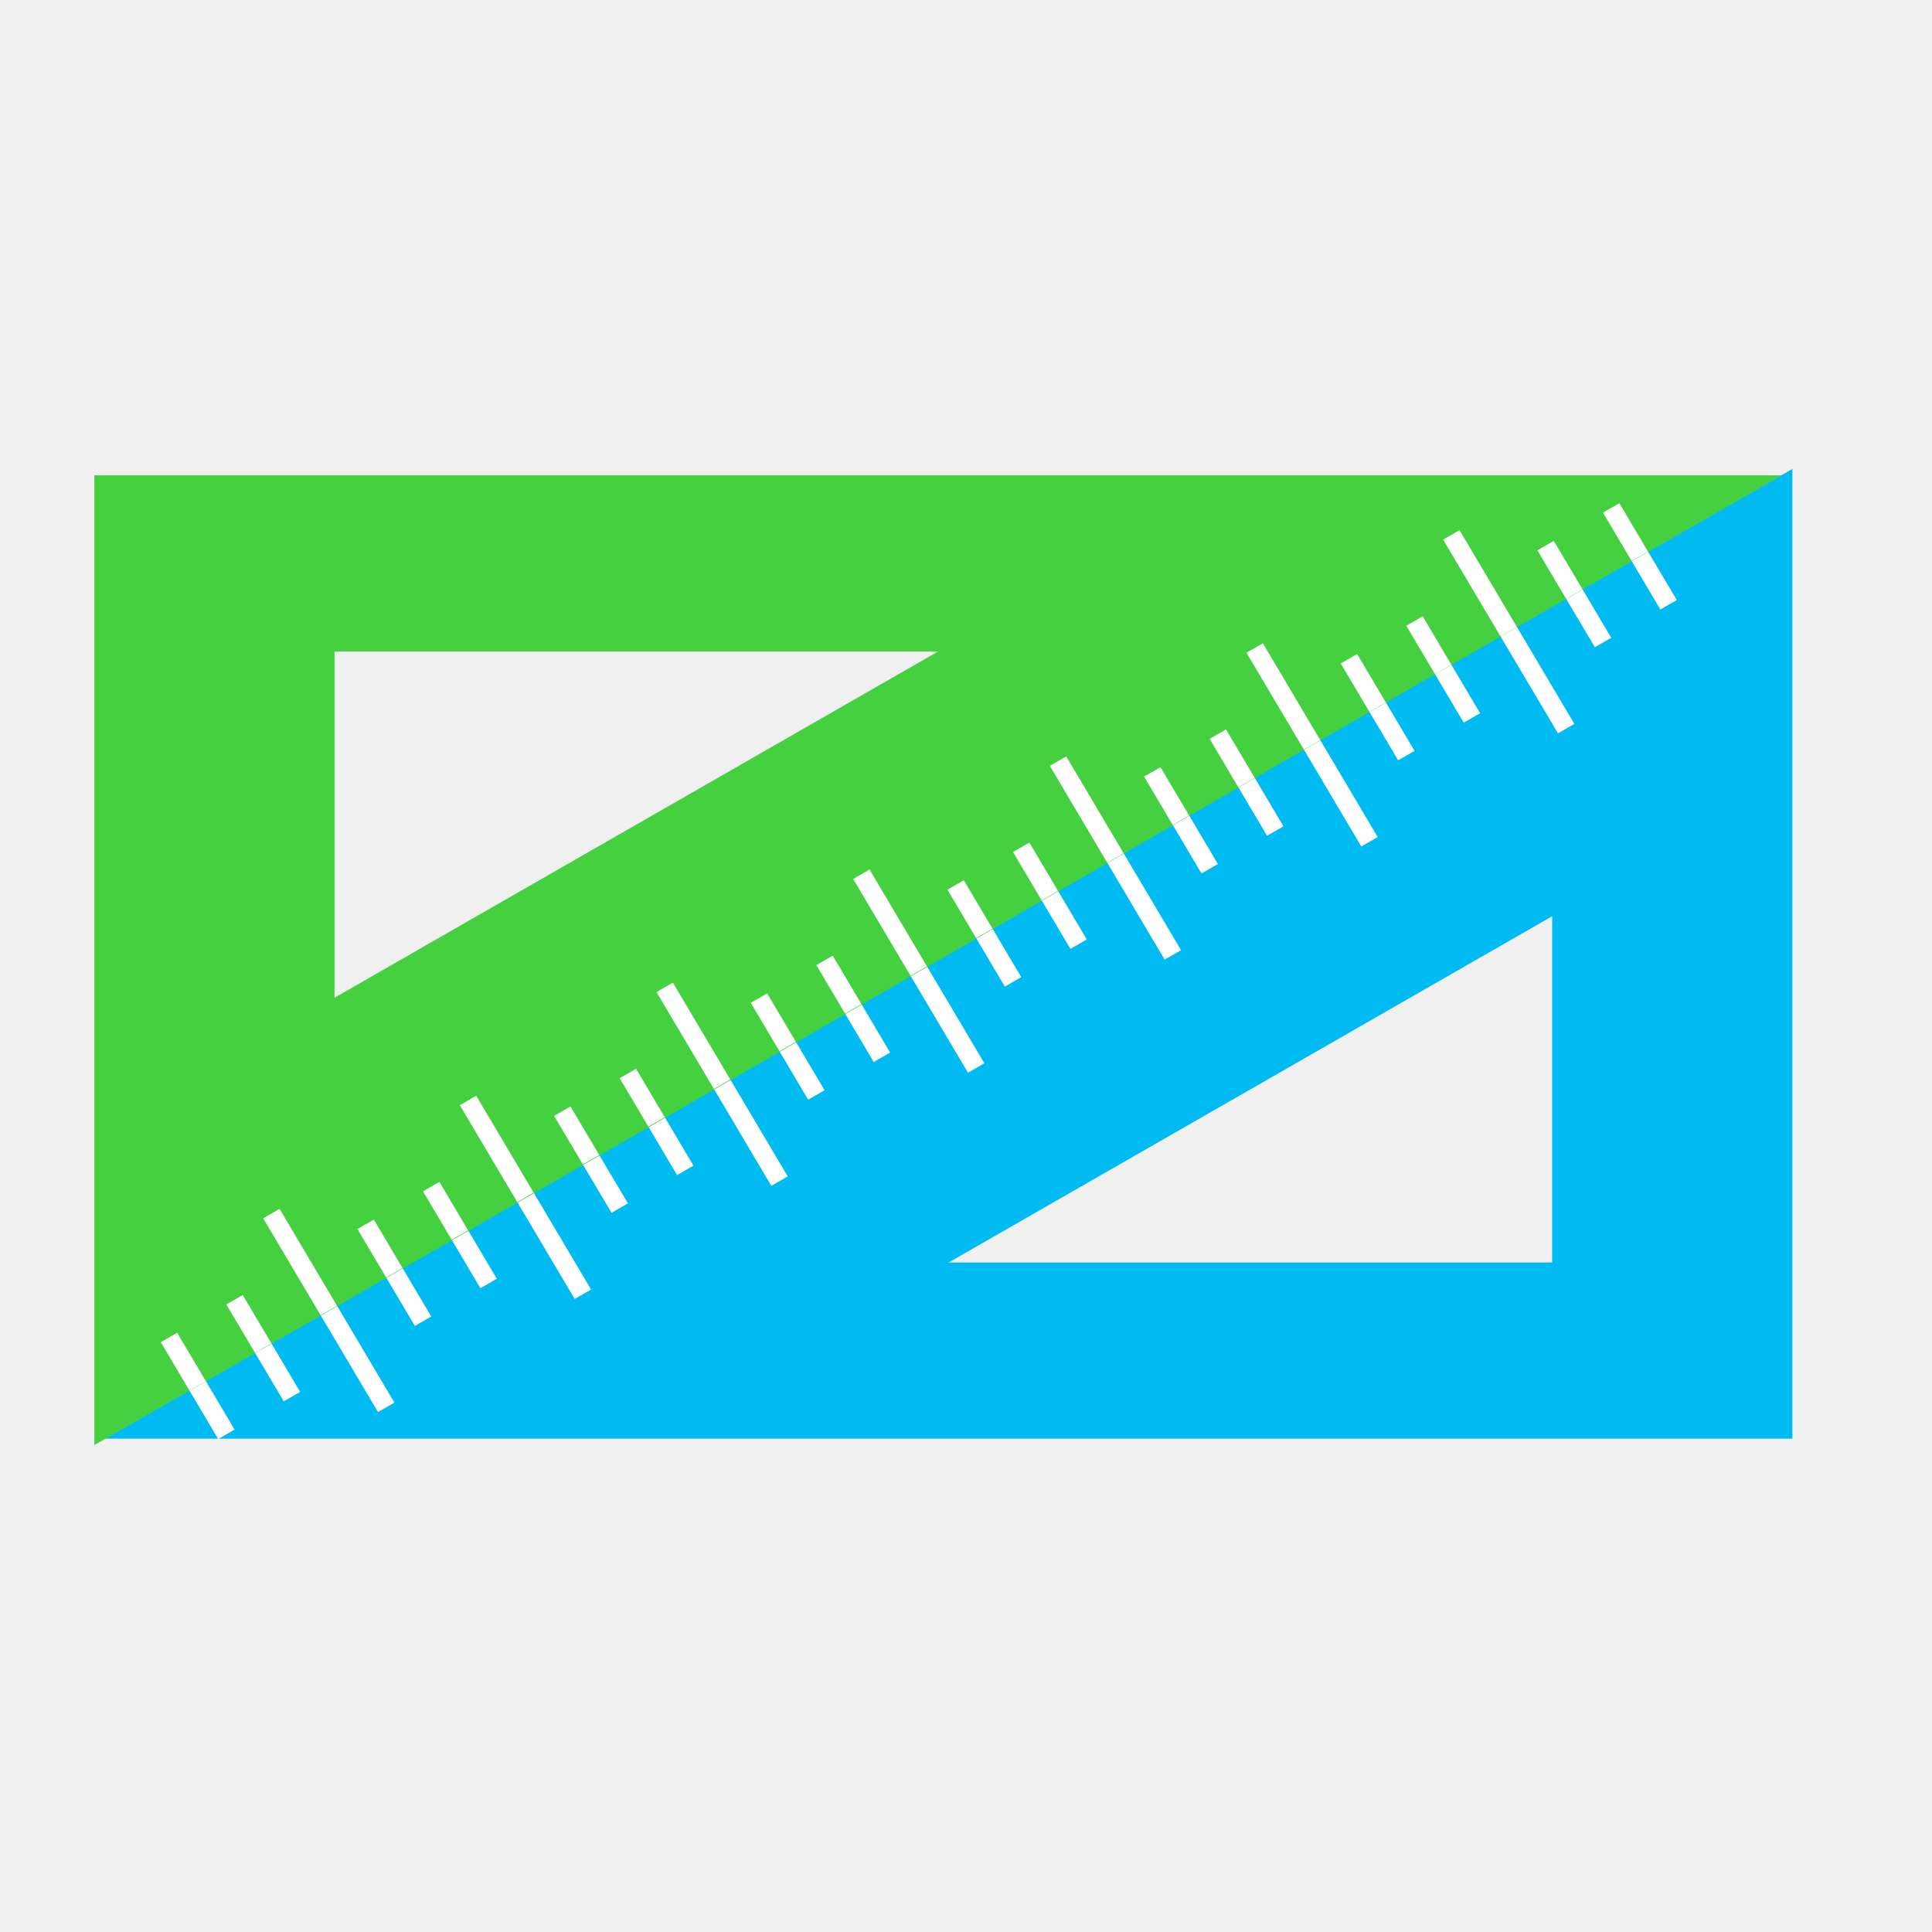
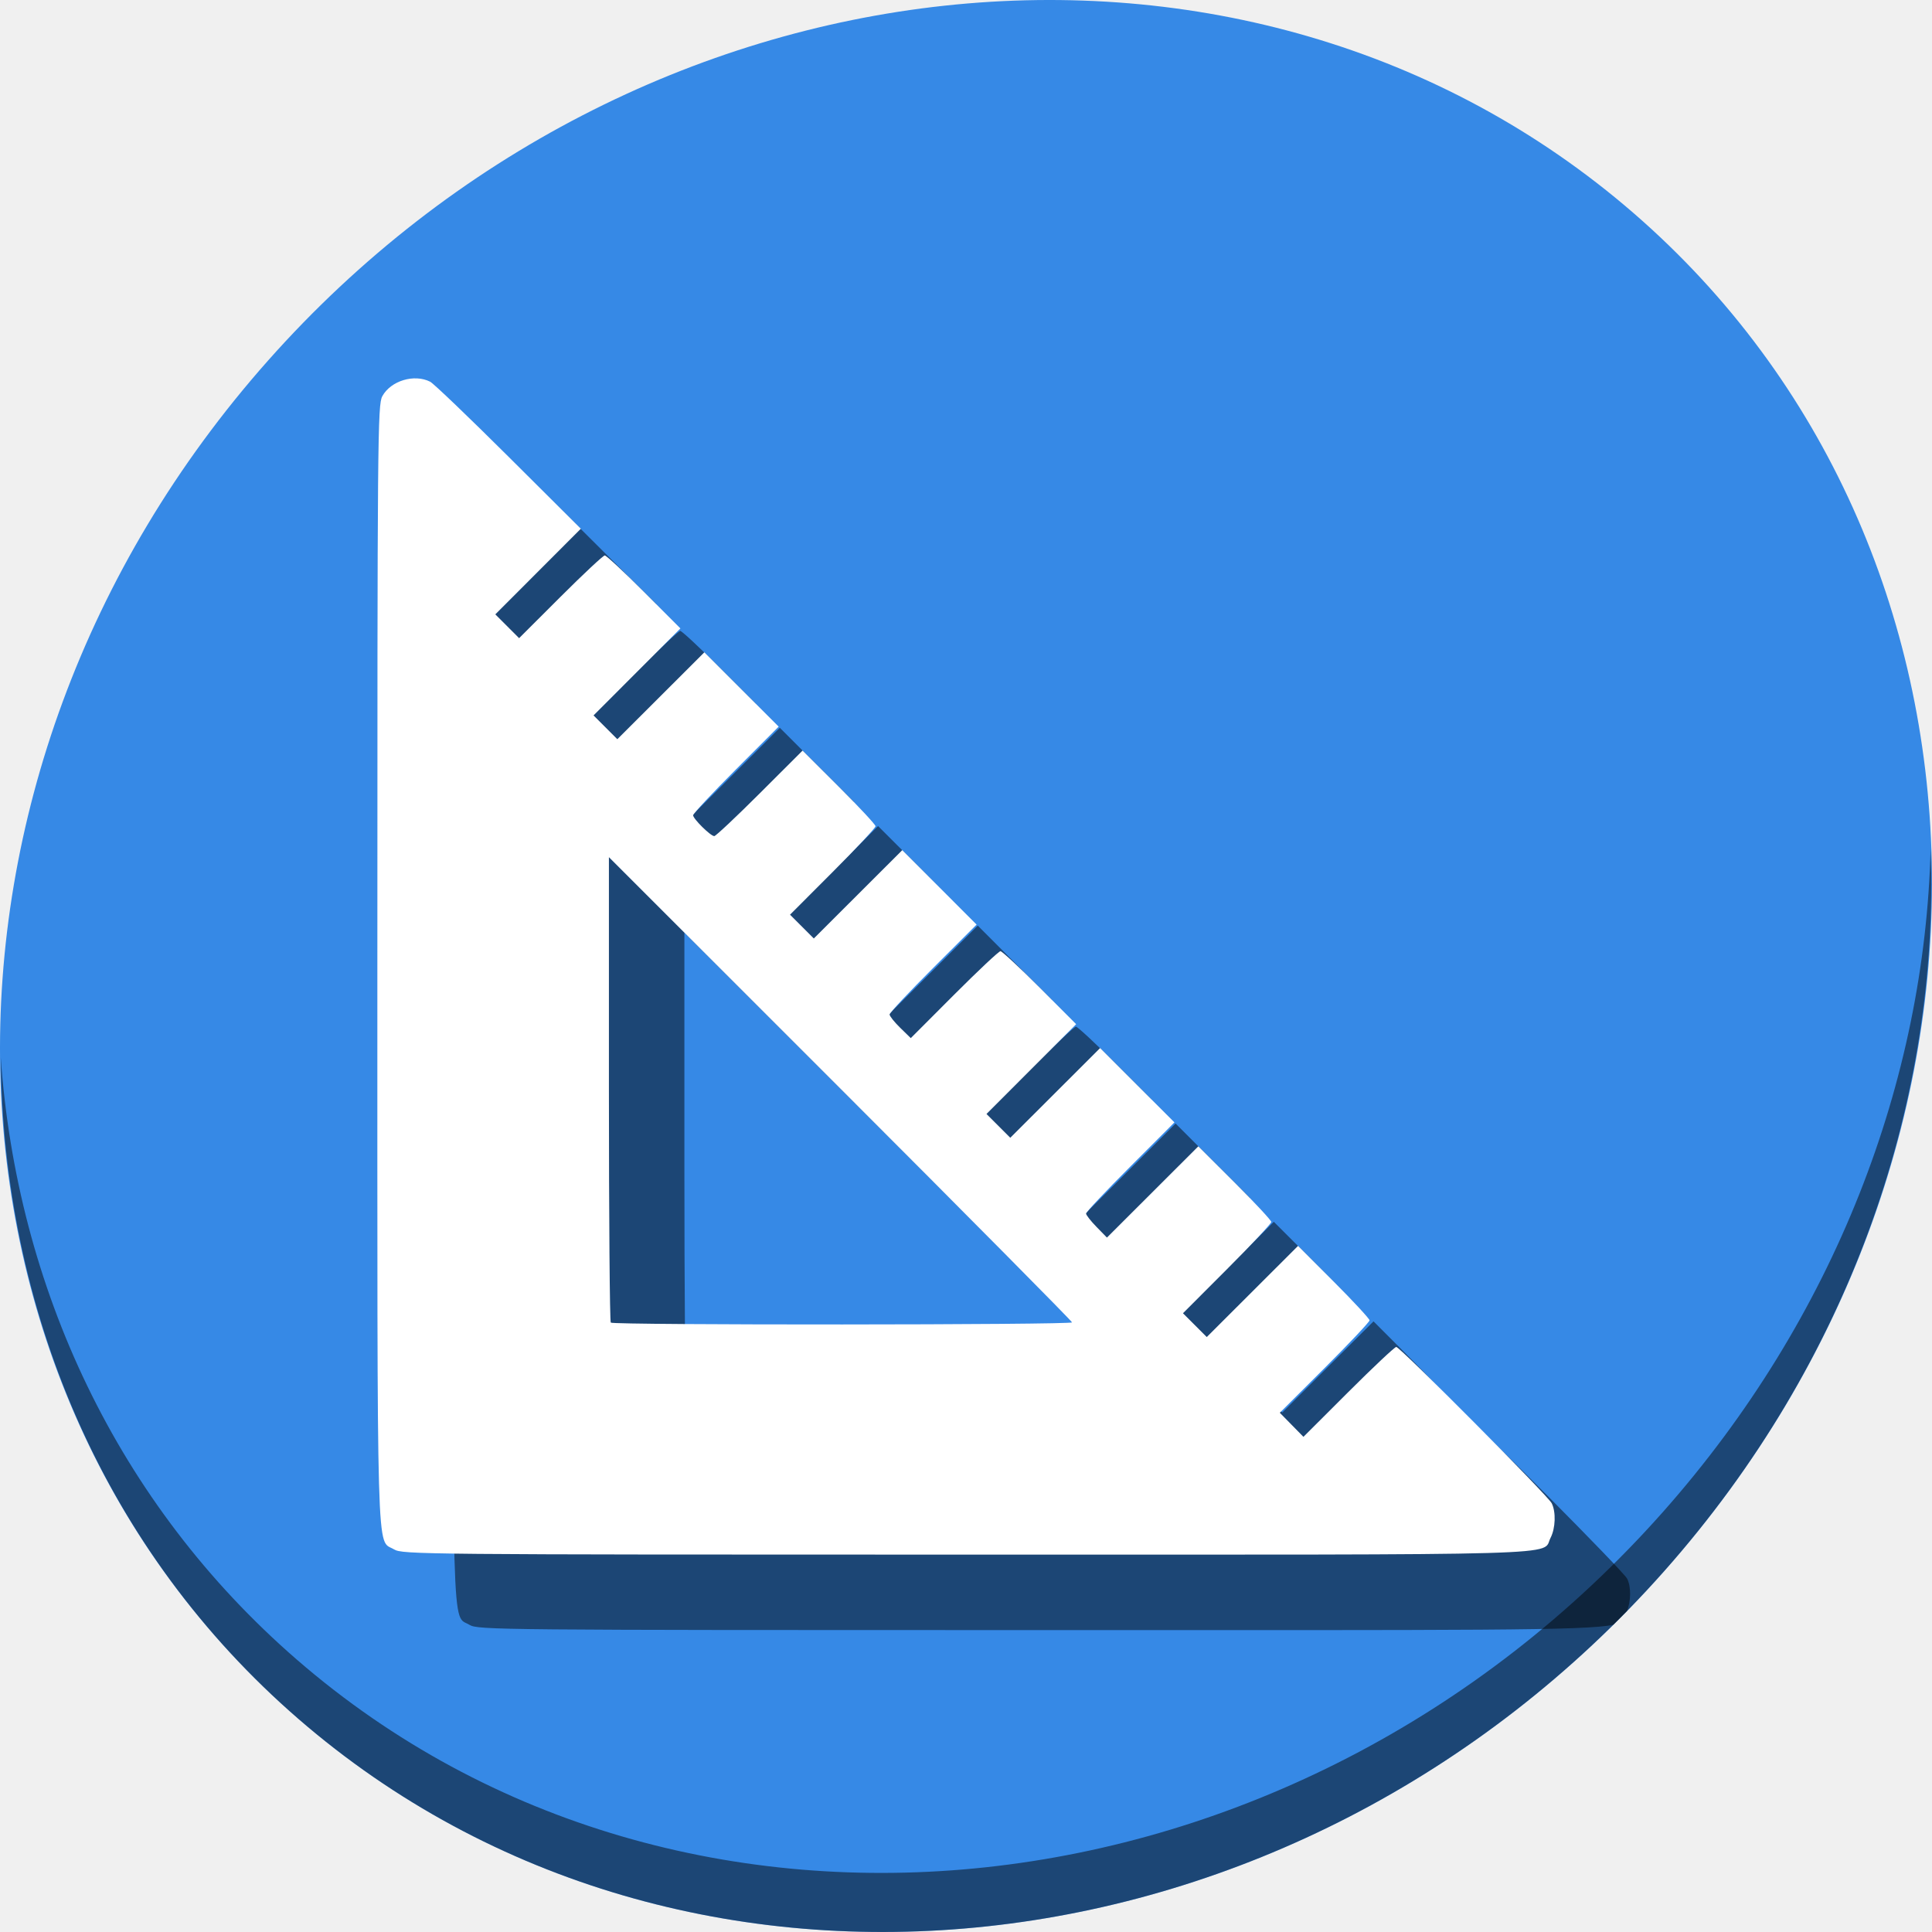
<svg xmlns="http://www.w3.org/2000/svg" width="512" height="512" id="svg2" version="1.1" viewBox="0 0 512 512">
  <defs id="defs4" />
-   <g id="g1011" transform="matrix(1.079084,0,0,1.063047,-17.08102,-24.14313)">
-     <path id="path3025" d="M 456.017,139.616 C 310.499,223.875 166.131,309.08 41.6,381.354 c 145.925,0 289.263,0 414.417,0 3.8e-4,-84.571 -0.001,-168.872 9e-5,-241.738 z M 397.024,251.122 v 86.32 H 248.803 Z" style="color:#000000;font-style:normal;font-variant:normal;font-weight:normal;font-stretch:normal;font-size:medium;line-height:normal;font-family:Sans;-inkscape-font-specification:Sans;text-indent:0;text-align:start;text-decoration:none;text-decoration-line:none;letter-spacing:normal;word-spacing:normal;text-transform:none;writing-mode:lr-tb;direction:ltr;baseline-shift:baseline;text-anchor:start;display:inline;overflow:visible;visibility:visible;fill:#00bbf2;fill-opacity:1;stroke:none;stroke-width:2.51;marker:none;enable-background:accumulate" />
-     <rect transform="rotate(-30.27959)" y="350.432" x="72.678" height="27.964" width="4.661" id="rect4113-5" style="fill:#ffffff;fill-opacity:1;stroke:none;stroke-width:4.184" />
-     <rect transform="rotate(-30.27959)" style="fill:#ffffff;fill-opacity:1;stroke:none;stroke-width:4.184" id="rect4117-3" width="4.661" height="13.982" x="54.035" y="350.432" />
-     <rect transform="rotate(-30.27959)" y="350.432" x="35.393" height="13.982" width="4.661" id="rect4119-7" style="fill:#ffffff;fill-opacity:1;stroke:none;stroke-width:4.184" />
-     <rect transform="rotate(-30.27959)" style="fill:#ffffff;fill-opacity:1;stroke:none;stroke-width:4.184" id="rect4121-1" width="4.661" height="27.964" x="16.75" y="350.432" />
-     <rect transform="rotate(-30.27959)" y="350.432" x="-1.892" height="13.982" width="4.661" id="rect4133-8" style="fill:#ffffff;fill-opacity:1;stroke:none;stroke-width:4.184" />
-     <rect transform="rotate(-30.27959)" style="fill:#ffffff;fill-opacity:1;stroke:none;stroke-width:4.184" id="rect4135-1" width="4.661" height="13.982" x="-20.534" y="350.432" />
-     <rect transform="rotate(-30.27959)" style="fill:#ffffff;fill-opacity:1;stroke:none;stroke-width:4.184" id="rect4137-3" width="4.661" height="13.982" x="-57.819" y="350.432" />
-     <rect transform="rotate(-30.27959)" y="350.432" x="-76.462" height="13.982" width="4.661" id="rect4139-0" style="fill:#ffffff;fill-opacity:1;stroke:none;stroke-width:4.184" />
-     <rect transform="rotate(-30.27959)" y="350.432" x="-113.747" height="13.982" width="4.661" id="rect4141-1" style="fill:#ffffff;fill-opacity:1;stroke:none;stroke-width:4.184" />
-     <rect transform="rotate(-30.27959)" style="fill:#ffffff;fill-opacity:1;stroke:none;stroke-width:4.184" id="rect4143-0" width="4.661" height="13.982" x="-132.389" y="350.432" />
-     <rect transform="rotate(-30.27959)" style="fill:#ffffff;fill-opacity:1;stroke:none;stroke-width:4.184" id="rect4145-2" width="4.661" height="27.964" x="-39.177" y="350.432" />
-     <rect transform="rotate(-30.27959)" y="350.432" x="-95.104" height="27.964" width="4.661" id="rect4147-1" style="fill:#ffffff;fill-opacity:1;stroke:none;stroke-width:4.184" />
-     <rect transform="rotate(-30.27959)" y="350.432" x="277.745" height="13.982" width="4.661" id="rect4151-7" style="fill:#ffffff;fill-opacity:1;stroke:none;stroke-width:4.184" />
-     <rect transform="rotate(-30.27959)" style="fill:#ffffff;fill-opacity:1;stroke:none;stroke-width:4.184" id="rect4153-8" width="4.661" height="13.982" x="259.102" y="350.432" />
-     <rect transform="rotate(-30.27959)" y="350.432" x="240.46" height="27.964" width="4.661" id="rect4155-9" style="fill:#ffffff;fill-opacity:1;stroke:none;stroke-width:4.184" />
-     <rect transform="rotate(-30.27959)" style="fill:#ffffff;fill-opacity:1;stroke:none;stroke-width:4.184" id="rect4157-4" width="4.661" height="13.982" x="221.817" y="350.432" />
-     <rect transform="rotate(-30.27959)" y="350.432" x="203.175" height="13.982" width="4.661" id="rect4159-3" style="fill:#ffffff;fill-opacity:1;stroke:none;stroke-width:4.184" />
-     <rect transform="rotate(-30.27959)" y="350.432" x="165.89" height="13.982" width="4.661" id="rect4161-3" style="fill:#ffffff;fill-opacity:1;stroke:none;stroke-width:4.184" />
-     <rect transform="rotate(-30.27959)" style="fill:#ffffff;fill-opacity:1;stroke:none;stroke-width:4.184" id="rect4163-4" width="4.661" height="13.982" x="147.247" y="350.432" />
-     <rect transform="rotate(-30.27959)" style="fill:#ffffff;fill-opacity:1;stroke:none;stroke-width:4.184" id="rect4165-7" width="4.661" height="13.982" x="109.963" y="350.432" />
-     <rect transform="rotate(-30.27959)" y="350.432" x="91.32" height="13.982" width="4.661" id="rect4167-6" style="fill:#ffffff;fill-opacity:1;stroke:none;stroke-width:4.184" />
-     <rect transform="rotate(-30.27959)" y="350.432" x="184.532" height="27.964" width="4.661" id="rect4169-0" style="fill:#ffffff;fill-opacity:1;stroke:none;stroke-width:4.184" />
-     <rect transform="rotate(-30.27959)" style="fill:#ffffff;fill-opacity:1;stroke:none;stroke-width:4.184" id="rect4171-6" width="4.661" height="27.964" x="128.605" y="350.432" />
-     <g transform="rotate(-180,211.3125,182.4922)" id="g960">
-       <path style="color:#000000;font-style:normal;font-variant:normal;font-weight:normal;font-stretch:normal;font-size:medium;line-height:normal;font-family:Sans;-inkscape-font-specification:Sans;text-indent:0;text-align:start;text-decoration:none;text-decoration-line:none;letter-spacing:normal;word-spacing:normal;text-transform:none;writing-mode:lr-tb;direction:ltr;baseline-shift:baseline;text-anchor:start;display:inline;overflow:visible;visibility:visible;fill:#45d03f;fill-opacity:1;stroke:none;stroke-width:2.51;marker:none;enable-background:accumulate" d="M 383.628,-17.958 C 238.11,66.301 93.742,151.506 -30.789,223.78 c 145.925,0 289.263,0 414.417,0 3.8e-4,-84.571 -10e-4,-168.872 9e-5,-241.738 z M 324.635,93.548 v 86.32 H 176.414 Z" id="path3025-3" />
-       <rect style="fill:#ffffff;fill-opacity:1;stroke:none;stroke-width:4.184" id="rect4113-5-6" width="4.661" height="27.964" x="103.598" y="177.855" transform="rotate(-30.27959)" />
-       <rect y="177.855" x="84.955" height="13.982" width="4.661" id="rect4117-3-7" style="fill:#ffffff;fill-opacity:1;stroke:none;stroke-width:4.184" transform="rotate(-30.27959)" />
-       <rect style="fill:#ffffff;fill-opacity:1;stroke:none;stroke-width:4.184" id="rect4119-7-5" width="4.661" height="13.982" x="66.313" y="177.855" transform="rotate(-30.27959)" />
-       <rect y="177.855" x="47.67" height="27.964" width="4.661" id="rect4121-1-3" style="fill:#ffffff;fill-opacity:1;stroke:none;stroke-width:4.184" transform="rotate(-30.27959)" />
-       <rect style="fill:#ffffff;fill-opacity:1;stroke:none;stroke-width:4.184" id="rect4133-8-5" width="4.661" height="13.982" x="29.028" y="177.855" transform="rotate(-30.27959)" />
-       <rect y="177.855" x="10.386" height="13.982" width="4.661" id="rect4135-1-6" style="fill:#ffffff;fill-opacity:1;stroke:none;stroke-width:4.184" transform="rotate(-30.27959)" />
-       <rect y="177.855" x="-26.899" height="13.982" width="4.661" id="rect4137-3-2" style="fill:#ffffff;fill-opacity:1;stroke:none;stroke-width:4.184" transform="rotate(-30.27959)" />
-       <rect style="fill:#ffffff;fill-opacity:1;stroke:none;stroke-width:4.184" id="rect4139-0-9" width="4.661" height="13.982" x="-45.542" y="177.855" transform="rotate(-30.27959)" />
-       <rect style="fill:#ffffff;fill-opacity:1;stroke:none;stroke-width:4.184" id="rect4141-1-1" width="4.661" height="13.982" x="-82.827" y="177.855" transform="rotate(-30.27959)" />
-       <rect y="177.855" x="-101.469" height="13.982" width="4.661" id="rect4143-0-2" style="fill:#ffffff;fill-opacity:1;stroke:none;stroke-width:4.184" transform="rotate(-30.27959)" />
-       <rect y="177.855" x="-8.257" height="27.964" width="4.661" id="rect4145-2-7" style="fill:#ffffff;fill-opacity:1;stroke:none;stroke-width:4.184" transform="rotate(-30.27959)" />
-       <rect style="fill:#ffffff;fill-opacity:1;stroke:none;stroke-width:4.184" id="rect4147-1-0" width="4.661" height="27.964" x="-64.184" y="177.855" transform="rotate(-30.27959)" />
-       <rect style="fill:#ffffff;fill-opacity:1;stroke:none;stroke-width:4.184" id="rect4151-7-9" width="4.661" height="13.982" x="308.665" y="177.855" transform="rotate(-30.27959)" />
-       <rect y="177.855" x="290.022" height="13.982" width="4.661" id="rect4153-8-3" style="fill:#ffffff;fill-opacity:1;stroke:none;stroke-width:4.184" transform="rotate(-30.27959)" />
-       <rect style="fill:#ffffff;fill-opacity:1;stroke:none;stroke-width:4.184" id="rect4155-9-6" width="4.661" height="27.964" x="271.38" y="177.855" transform="rotate(-30.27959)" />
-       <rect y="177.855" x="252.737" height="13.982" width="4.661" id="rect4157-4-0" style="fill:#ffffff;fill-opacity:1;stroke:none;stroke-width:4.184" transform="rotate(-30.27959)" />
-       <rect style="fill:#ffffff;fill-opacity:1;stroke:none;stroke-width:4.184" id="rect4159-3-6" width="4.661" height="13.982" x="234.095" y="177.855" transform="rotate(-30.27959)" />
-       <rect style="fill:#ffffff;fill-opacity:1;stroke:none;stroke-width:4.184" id="rect4161-3-2" width="4.661" height="13.982" x="196.81" y="177.855" transform="rotate(-30.27959)" />
-       <rect y="177.855" x="178.168" height="13.982" width="4.661" id="rect4163-4-6" style="fill:#ffffff;fill-opacity:1;stroke:none;stroke-width:4.184" transform="rotate(-30.27959)" />
-       <rect y="177.855" x="140.883" height="13.982" width="4.661" id="rect4165-7-1" style="fill:#ffffff;fill-opacity:1;stroke:none;stroke-width:4.184" transform="rotate(-30.27959)" />
-       <rect style="fill:#ffffff;fill-opacity:1;stroke:none;stroke-width:4.184" id="rect4167-6-8" width="4.661" height="13.982" x="122.24" y="177.855" transform="rotate(-30.27959)" />
-       <rect style="fill:#ffffff;fill-opacity:1;stroke:none;stroke-width:4.184" id="rect4169-0-7" width="4.661" height="27.964" x="215.452" y="177.855" transform="rotate(-30.27959)" />
-       <rect y="177.855" x="159.525" height="27.964" width="4.661" id="rect4171-6-9" style="fill:#ffffff;fill-opacity:1;stroke:none;stroke-width:4.184" transform="rotate(-30.27959)" />
-     </g>
+   <g id="g913">
+     <path style="fill:#3689e6;fill-opacity:1;stroke-width:11.11" d="m 432.913,56.474 c 102.193,88.575 105.827,249.7 8.117,359.899 C 343.32,526.572 181.28,544.101 79.087,455.526 -23.106,366.951 -26.74,205.826 70.97,95.627 168.68,-14.572 330.72,-32.101 432.913,56.474 Z" id="path27" />
+     <path style="opacity:1;fill:#000000;fill-opacity:0.49;stroke-width:11.11" d="M 511.636,224.904 C 510.084,286.215 486.474,349.058 440.669,400.718 342.959,510.917 180.919,528.446 78.726,439.871 30.827,398.356 4.497,340.923 0.194,280.229 0.799,346.585 27.117,410.482 79.079,455.519 181.272,544.094 343.32,526.556 441.022,416.366 490.727,360.308 514.027,291.075 511.636,224.904 Z" id="path51" />
+     <path id="path904" d="M 129.637 120.277 C 126.277 120.413 122.857 122.184 121.318 125 C 120.074 127.276 120.004 135.332 120.004 275.795 C 120.004 438.386 119.701 427.723 124.408 430.594 C 126.629 431.948 131.245 431.991 276.057 431.994 C 391.909 431.996 420.103 432.162 427.551 430.582 C 428.762 429.386 429.967 428.179 431.162 426.957 C 432.232 424.362 432.292 420.505 431.213 418.373 C 430.175 416.322 391.023 376.955 390.021 376.955 C 389.614 376.955 383.913 382.315 377.352 388.867 L 365.424 400.779 L 362.291 397.588 L 359.16 394.396 L 371.051 382.523 C 377.591 375.993 382.943 370.314 382.943 369.906 C 382.943 369.498 378.68 364.892 373.469 359.67 L 363.994 350.174 L 351.898 362.254 L 339.805 374.332 L 336.65 371.18 L 333.498 368.025 L 345.203 356.305 C 351.641 349.857 356.908 344.246 356.908 343.836 C 356.908 343.426 352.557 338.747 347.238 333.439 L 337.568 323.791 L 325.459 335.881 L 313.352 347.973 L 310.584 345.139 C 309.062 343.58 307.816 341.987 307.816 341.6 C 307.816 341.212 313.085 335.619 319.525 329.17 L 331.234 317.443 L 321.389 307.598 L 311.541 297.75 L 299.639 309.635 L 287.736 321.52 L 284.584 318.367 L 281.432 315.215 L 293.312 303.316 L 305.195 291.418 L 295.545 281.746 C 290.238 276.427 285.553 272.076 285.133 272.076 C 284.713 272.076 279.194 277.259 272.869 283.594 L 261.369 295.113 L 258.559 292.369 C 257.013 290.86 255.75 289.271 255.75 288.838 C 255.75 288.405 260.939 282.87 267.279 276.539 L 278.807 265.029 L 268.961 255.164 L 259.115 245.297 L 247.393 257.004 L 235.67 268.709 L 232.518 265.557 L 229.365 262.404 L 240.697 251.055 C 246.931 244.812 252.031 239.367 252.031 238.957 C 252.031 238.547 247.68 233.869 242.361 228.562 L 232.689 218.914 L 221.34 230.246 C 215.097 236.479 209.674 241.58 209.289 241.58 C 208.323 241.58 203.684 237.004 203.684 236.051 C 203.684 235.624 208.784 230.165 215.02 223.92 L 226.357 212.566 L 216.51 202.719 L 206.664 192.873 L 195.133 204.385 L 183.602 215.898 L 180.449 212.746 L 177.297 209.594 L 188.807 198.066 L 200.316 186.539 L 190.668 176.869 C 185.361 171.55 180.683 167.199 180.273 167.199 C 179.863 167.199 174.586 172.132 168.547 178.16 L 157.568 189.121 L 154.416 185.969 L 151.264 182.816 L 162.596 171.467 L 173.928 160.117 L 154.775 141.051 C 144.242 130.564 134.894 121.612 134 121.16 C 132.68 120.492 131.164 120.216 129.637 120.277 z M 181.369 247.162 L 242.734 308.523 C 276.485 342.272 304.098 370.136 304.098 370.443 C 304.098 371.134 182.555 371.198 181.865 370.508 C 181.592 370.235 181.369 342.372 181.369 308.588 L 181.369 247.162 z " style="fill:#000000;stroke-width:0.744;fill-opacity:0.49" />
+     <path id="path891" d="m 104.408,410.594 c -4.707,-2.87 -4.404,7.792 -4.404,-154.799 0,-140.463 0.07,-148.52 1.314,-150.796 2.238,-4.096 8.456,-5.978 12.681,-3.839 0.894,0.452 10.243,9.403 20.776,19.89 l 19.152,19.068 -11.332,11.349 -11.332,11.349 3.152,3.152 3.152,3.152 10.979,-10.961 c 6.039,-6.029 11.315,-10.961 11.725,-10.961 0.41,0 5.088,4.352 10.395,9.67 l 9.649,9.67 -11.509,11.527 -11.509,11.527 3.152,3.152 3.152,3.152 11.531,-11.513 11.531,-11.513 9.847,9.847 9.847,9.847 -11.337,11.355 c -6.235,6.245 -11.337,11.703 -11.337,12.13 0,0.953 4.639,5.53 5.605,5.53 0.385,0 5.808,-5.1 12.051,-11.333 l 11.351,-11.333 9.67,9.649 c 5.319,5.307 9.67,9.985 9.67,10.395 0,0.41 -5.1,5.854 -11.333,12.097 l -11.333,11.351 3.152,3.152 3.152,3.152 11.723,-11.706 11.723,-11.706 9.846,9.866 9.846,9.866 -11.529,11.511 c -6.341,6.331 -11.529,11.865 -11.529,12.298 0,0.433 1.264,2.022 2.809,3.531 l 2.809,2.743 11.5,-11.518 c 6.325,-6.335 11.844,-11.518 12.264,-11.518 0.42,0 5.106,4.352 10.413,9.671 l 9.649,9.671 -11.881,11.899 -11.881,11.899 3.152,3.152 3.152,3.152 11.903,-11.885 11.903,-11.885 9.847,9.847 9.847,9.847 -11.709,11.726 c -6.44,6.449 -11.709,12.043 -11.709,12.43 0,0.387 1.245,1.979 2.768,3.538 l 2.768,2.834 12.108,-12.091 12.108,-12.091 9.671,9.649 c 5.319,5.307 9.671,9.985 9.671,10.395 0,0.41 -5.267,6.021 -11.705,12.469 l -11.705,11.722 3.153,3.153 3.153,3.153 12.095,-12.079 12.095,-12.079 9.474,9.495 c 5.211,5.222 9.474,9.829 9.474,10.237 0,0.408 -5.351,6.085 -11.891,12.616 l -11.891,11.874 3.132,3.191 3.132,3.191 11.929,-11.913 c 6.561,-6.552 12.262,-11.913 12.67,-11.913 1.002,0 40.152,39.368 41.19,41.419 1.163,2.299 1.019,6.622 -0.306,9.185 -2.47,4.776 9.317,4.439 -154.85,4.436 -144.812,-0.003 -149.428,-0.045 -151.649,-1.4 z m 179.691,-60.15 c 0,-0.308 -27.614,-28.172 -61.365,-61.921 l -61.365,-61.361 v 61.425 c 0,33.784 0.223,61.648 0.496,61.921 0.69,0.69 122.234,0.626 122.234,-0.064 z" style="fill:#ffffff;stroke-width:0.744" />
  </g>
</svg>
